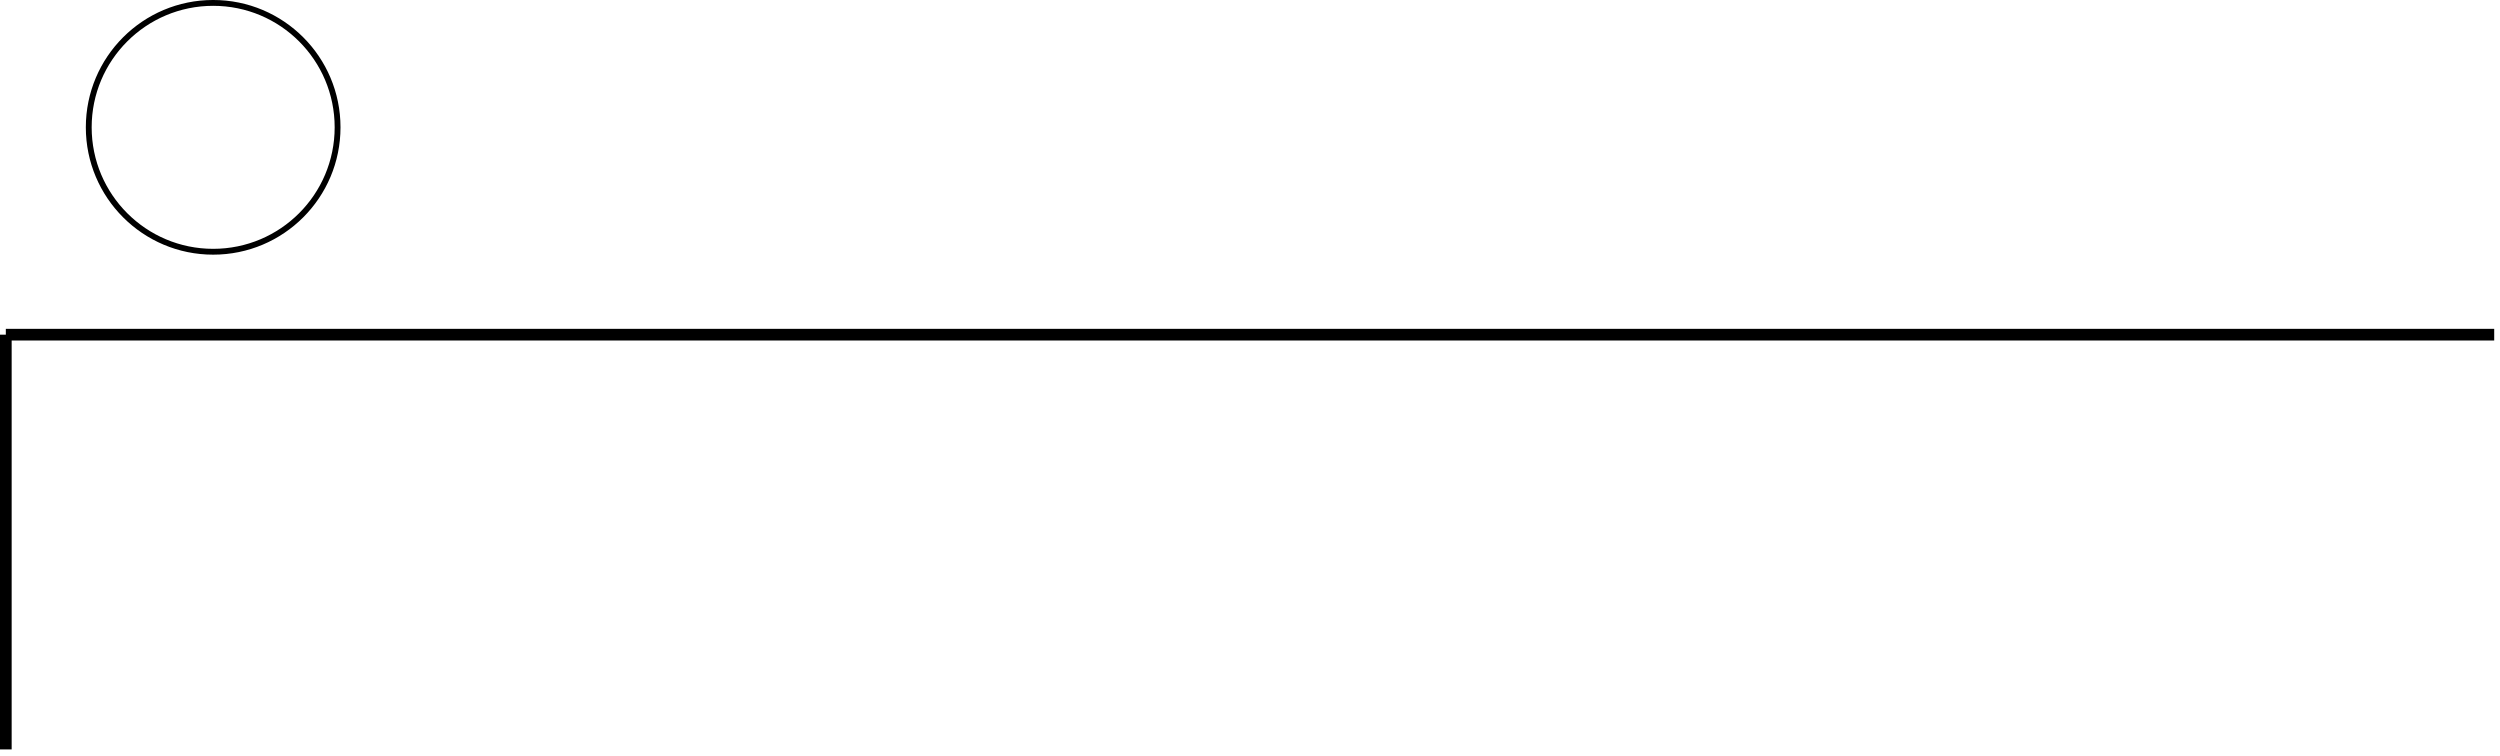
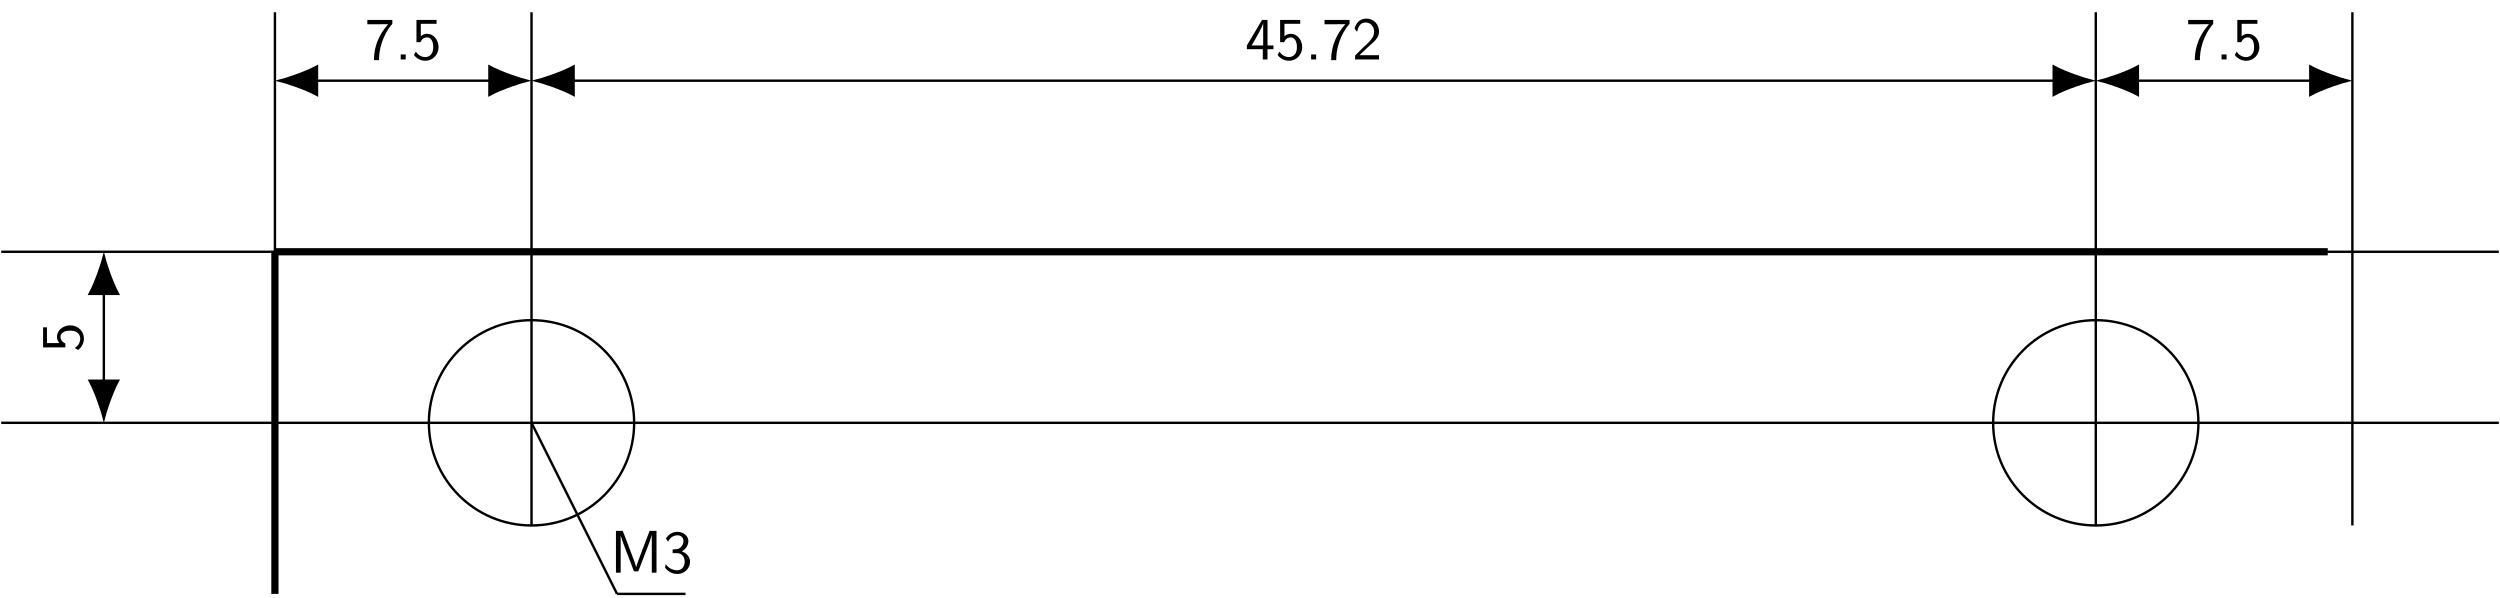
- <svg xmlns="http://www.w3.org/2000/svg" width="170.876pt" height="51.621pt" viewBox="0 0 170.876 51.621" version="1.1">
+ <svg xmlns="http://www.w3.org/2000/svg" xmlns:xlink="http://www.w3.org/1999/xlink" width="414.257pt" height="99.008pt" viewBox="0 0 414.257 99.008" version="1.1">
  <defs>
+     <g>
+       <symbol overflow="visible" id="glyph0-0">
+         <path style="stroke:none;" d="" />
+       </symbol>
+       <symbol overflow="visible" id="glyph0-1">
+         <path style="stroke:none;" d="M 2.312 -5.828 C 2.438 -5.828 2.547 -5.844 2.672 -5.844 L 3.875 -5.844 C 2.406 -4.219 1.516 -2.219 1.516 0.109 L 2.359 0.109 C 2.359 -2.875 3.781 -5.016 4.562 -5.891 L 4.562 -6.547 L 0.422 -6.547 L 0.422 -5.828 Z M 2.312 -5.828 " />
+       </symbol>
+       <symbol overflow="visible" id="glyph0-2">
+         <path style="stroke:none;" d="M 1.797 -0.828 L 0.969 -0.828 L 0.969 0 L 1.797 0 Z M 1.797 -0.828 " />
+       </symbol>
+       <symbol overflow="visible" id="glyph0-3">
+         <path style="stroke:none;" d="M 1.531 -5.906 L 4.141 -5.906 L 4.141 -6.547 L 0.812 -6.547 L 0.812 -2.859 L 1.469 -2.859 C 1.641 -3.266 2 -3.656 2.578 -3.656 C 3.047 -3.656 3.594 -3.234 3.594 -2.047 C 3.594 -0.391 2.375 -0.391 2.281 -0.391 C 1.609 -0.391 1 -0.781 0.719 -1.312 L 0.391 -0.75 C 0.797 -0.188 1.484 0.219 2.297 0.219 C 3.484 0.219 4.469 -0.766 4.469 -2.031 C 4.469 -3.266 3.625 -4.25 2.594 -4.25 C 2.188 -4.25 1.812 -4.109 1.531 -3.844 Z M 1.531 -5.906 " />
+       </symbol>
+       <symbol overflow="visible" id="glyph0-4">
+         <path style="stroke:none;" d="M 3.703 -1.703 L 4.688 -1.703 L 4.688 -2.312 L 3.703 -2.312 L 3.703 -6.547 L 2.797 -6.547 L 0.281 -2.312 L 0.281 -1.703 L 2.922 -1.703 L 2.922 0 L 3.703 0 Z M 1.062 -2.312 C 1.578 -3.172 2.984 -5.531 2.984 -6.094 L 2.984 -2.312 Z M 1.062 -2.312 " />
+       </symbol>
+       <symbol overflow="visible" id="glyph0-5">
+         <path style="stroke:none;" d="M 1.734 -1.875 L 0.5 -0.641 L 0.5 0 L 4.469 0 L 4.469 -0.703 L 2.656 -0.703 C 2.547 -0.703 2.422 -0.703 2.297 -0.703 L 1.219 -0.703 C 1.531 -0.984 2.297 -1.719 2.609 -2.016 C 2.797 -2.188 3.297 -2.609 3.484 -2.797 C 3.938 -3.234 4.469 -3.766 4.469 -4.609 C 4.469 -5.766 3.672 -6.766 2.359 -6.766 C 1.219 -6.766 0.656 -5.984 0.422 -5.125 C 0.531 -4.953 0.594 -4.891 0.609 -4.859 C 0.625 -4.844 0.734 -4.719 0.828 -4.578 C 1.031 -5.344 1.312 -6.125 2.219 -6.125 C 3.156 -6.125 3.656 -5.375 3.656 -4.594 C 3.656 -3.75 3.094 -3.188 2.5 -2.578 Z M 1.734 -1.875 " />
+       </symbol>
+       <symbol overflow="visible" id="glyph0-6">
+         <path style="stroke:none;" d="M 5.281 -3.531 C 4.938 -2.625 4.469 -1.391 4.359 -0.922 L 4.344 -0.922 C 4.297 -1.141 4.172 -1.5 4.031 -1.922 L 2.469 -6.047 L 2.125 -6.922 L 1 -6.922 L 1 0 L 1.781 0 L 1.781 -6.188 C 1.844 -5.859 2.25 -4.781 2.5 -4.094 L 3.984 -0.219 L 4.703 -0.219 L 6.031 -3.688 C 6.344 -4.5 6.438 -4.75 6.516 -4.953 C 6.609 -5.25 6.875 -5.969 6.922 -6.188 L 6.938 -6.188 L 6.938 0 L 7.719 0 L 7.719 -6.922 L 6.578 -6.922 Z M 5.281 -3.531 " />
+       </symbol>
+       <symbol overflow="visible" id="glyph0-7">
+         <path style="stroke:none;" d="M 0.922 -5.125 C 1.203 -5.828 1.859 -6.188 2.469 -6.188 C 2.984 -6.188 3.469 -5.875 3.469 -5.25 C 3.469 -4.641 3.062 -4.047 2.453 -3.906 C 2.391 -3.891 2.375 -3.891 1.672 -3.844 L 1.672 -3.234 L 2.375 -3.234 C 3.453 -3.234 3.672 -2.297 3.672 -1.797 C 3.672 -1.031 3.203 -0.391 2.438 -0.391 C 1.75 -0.391 0.969 -0.734 0.531 -1.422 L 0.422 -0.812 C 1.141 0.125 2.062 0.219 2.469 0.219 C 3.672 0.219 4.562 -0.75 4.562 -1.797 C 4.562 -2.703 3.859 -3.312 3.188 -3.531 C 3.938 -3.938 4.281 -4.609 4.281 -5.25 C 4.281 -6.094 3.453 -6.766 2.469 -6.766 C 1.703 -6.766 0.984 -6.359 0.562 -5.656 Z M 0.922 -5.125 " />
+       </symbol>
+       <symbol overflow="visible" id="glyph1-0">
+         <path style="stroke:none;" d="" />
+       </symbol>
+       <symbol overflow="visible" id="glyph1-1">
+         <path style="stroke:none;" d="M -5.906 -1.531 L -5.906 -4.141 L -6.547 -4.141 L -6.547 -0.812 L -2.859 -0.812 L -2.859 -1.469 C -3.266 -1.641 -3.656 -2 -3.656 -2.578 C -3.656 -3.047 -3.234 -3.594 -2.047 -3.594 C -0.391 -3.594 -0.391 -2.375 -0.391 -2.281 C -0.391 -1.609 -0.781 -1 -1.312 -0.719 L -0.75 -0.391 C -0.188 -0.797 0.219 -1.484 0.219 -2.297 C 0.219 -3.484 -0.766 -4.469 -2.031 -4.469 C -3.266 -4.469 -4.25 -3.625 -4.25 -2.594 C -4.25 -2.188 -4.109 -1.812 -3.844 -1.531 Z M -5.906 -1.531 " />
+       </symbol>
+     </g>
    <clipPath id="clip1">
-       <path d="M 0 22 L 170.875 22 L 170.875 24 L 0 24 Z M 0 22 " />
+       <path d="M 44 41 L 47 41 L 47 99.008 L 44 99.008 Z M 44 41 " />
    </clipPath>
    <clipPath id="clip2">
-       <path d="M 0 22 L 1 22 L 1 51.621 L 0 51.621 Z M 0 22 " />
+       <path d="M 0 41 L 414.258 41 L 414.258 42 L 0 42 Z M 0 41 " />
+     </clipPath>
+     <clipPath id="clip3">
+       <path d="M 0 69 L 414.258 69 L 414.258 71 L 0 71 Z M 0 69 " />
+     </clipPath>
+     <clipPath id="clip4">
+       <path d="M 82 64 L 108 64 L 108 99.008 L 82 99.008 Z M 82 64 " />
    </clipPath>
  </defs>
  <g id="surface1">
+     <path style="fill:none;stroke-width:1.196;stroke-linecap:butt;stroke-linejoin:miter;stroke:rgb(0%,0%,0%);stroke-opacity:1;stroke-miterlimit:10;" d="M 0.001 -0.002 L 340.161 -0.002 " transform="matrix(1,0,0,-1,45.554,41.717)" />
    <g clip-path="url(#clip1)" clip-rule="nonzero">
-       <path style="fill:none;stroke-width:0.797;stroke-linecap:butt;stroke-linejoin:miter;stroke:rgb(0%,0%,0%);stroke-opacity:1;stroke-miterlimit:10;" d="M 0 0.001 L 170.082 0.001 " transform="matrix(1,0,0,-1,0.398,22.876)" />
+       <path style="fill:none;stroke-width:1.196;stroke-linecap:butt;stroke-linejoin:miter;stroke:rgb(0%,0%,0%);stroke-opacity:1;stroke-miterlimit:10;" d="M 0.001 -0.002 L 0.001 -56.693 " transform="matrix(1,0,0,-1,45.554,41.717)" />
    </g>
+     <path style="fill:none;stroke-width:0.399;stroke-linecap:butt;stroke-linejoin:miter;stroke:rgb(0%,0%,0%);stroke-opacity:1;stroke-miterlimit:10;" d="M 59.528 -28.346 C 59.528 -18.955 51.915 -11.338 42.52 -11.338 C 33.126 -11.338 25.512 -18.955 25.512 -28.346 C 25.512 -37.74 33.126 -45.353 42.52 -45.353 C 51.915 -45.353 59.528 -37.74 59.528 -28.346 Z M 59.528 -28.346 " transform="matrix(1,0,0,-1,45.554,41.717)" />
+     <path style="fill:none;stroke-width:0.399;stroke-linecap:butt;stroke-linejoin:miter;stroke:rgb(0%,0%,0%);stroke-opacity:1;stroke-miterlimit:10;" d="M 318.731 -28.346 C 318.731 -18.955 311.118 -11.338 301.723 -11.338 C 292.329 -11.338 284.716 -18.955 284.716 -28.346 C 284.716 -37.74 292.329 -45.353 301.723 -45.353 C 311.118 -45.353 318.731 -37.74 318.731 -28.346 Z M 318.731 -28.346 " transform="matrix(1,0,0,-1,45.554,41.717)" />
+     <path style="fill:none;stroke-width:0.399;stroke-linecap:butt;stroke-linejoin:miter;stroke:rgb(0%,0%,0%);stroke-opacity:1;stroke-miterlimit:10;" d="M 0.001 39.686 L 0.001 -45.353 " transform="matrix(1,0,0,-1,45.554,41.717)" />
+     <path style="fill:none;stroke-width:0.399;stroke-linecap:butt;stroke-linejoin:miter;stroke:rgb(0%,0%,0%);stroke-opacity:1;stroke-miterlimit:10;" d="M 42.52 39.686 L 42.52 -45.353 " transform="matrix(1,0,0,-1,45.554,41.717)" />
+     <path style="fill:none;stroke-width:0.399;stroke-linecap:butt;stroke-linejoin:miter;stroke:rgb(0%,0%,0%);stroke-opacity:1;stroke-miterlimit:10;" d="M 301.723 39.686 L 301.723 -45.353 " transform="matrix(1,0,0,-1,45.554,41.717)" />
+     <path style="fill:none;stroke-width:0.399;stroke-linecap:butt;stroke-linejoin:miter;stroke:rgb(0%,0%,0%);stroke-opacity:1;stroke-miterlimit:10;" d="M 344.243 39.686 L 344.243 -45.353 " transform="matrix(1,0,0,-1,45.554,41.717)" />
    <g clip-path="url(#clip2)" clip-rule="nonzero">
-       <path style="fill:none;stroke-width:0.797;stroke-linecap:butt;stroke-linejoin:miter;stroke:rgb(0%,0%,0%);stroke-opacity:1;stroke-miterlimit:10;" d="M 0 0.001 L 0 -28.347 " transform="matrix(1,0,0,-1,0.398,22.876)" />
+       <path style="fill:none;stroke-width:0.399;stroke-linecap:butt;stroke-linejoin:miter;stroke:rgb(0%,0%,0%);stroke-opacity:1;stroke-miterlimit:10;" d="M -45.355 -0.002 L 368.509 -0.002 " transform="matrix(1,0,0,-1,45.554,41.717)" />
    </g>
-     <path style="fill:none;stroke-width:0.399;stroke-linecap:butt;stroke-linejoin:miter;stroke:rgb(0%,0%,0%);stroke-opacity:1;stroke-miterlimit:10;" d="M 22.676 14.173 C 22.676 18.872 18.872 22.677 14.172 22.677 C 9.477 22.677 5.668 18.872 5.668 14.173 C 5.668 9.478 9.477 5.669 14.172 5.669 C 18.872 5.669 22.676 9.478 22.676 14.173 Z M 22.676 14.173 " transform="matrix(1,0,0,-1,0.398,22.876)" />
+     <g clip-path="url(#clip3)" clip-rule="nonzero">
+       <path style="fill:none;stroke-width:0.399;stroke-linecap:butt;stroke-linejoin:miter;stroke:rgb(0%,0%,0%);stroke-opacity:1;stroke-miterlimit:10;" d="M -45.355 -28.346 L 368.509 -28.346 " transform="matrix(1,0,0,-1,45.554,41.717)" />
+     </g>
+     <path style="fill:none;stroke-width:0.399;stroke-linecap:butt;stroke-linejoin:miter;stroke:rgb(0%,0%,0%);stroke-opacity:1;stroke-miterlimit:10;" d="M 6.973 28.346 L 35.548 28.346 " transform="matrix(1,0,0,-1,45.554,41.717)" />
+     <path style="fill-rule:nonzero;fill:rgb(0%,0%,0%);fill-opacity:1;stroke-width:0.399;stroke-linecap:butt;stroke-linejoin:miter;stroke:rgb(0%,0%,0%);stroke-opacity:1;stroke-miterlimit:10;" d="M 6.153 0.001 C 5.395 0.184 2.075 1.216 0.001 2.345 L 0.001 -2.343 C 2.075 -1.218 5.395 -0.183 6.153 0.001 Z M 6.153 0.001 " transform="matrix(-1,0,0,1,52.52789,13.37021)" />
+     <path style="fill-rule:nonzero;fill:rgb(0%,0%,0%);fill-opacity:1;stroke-width:0.399;stroke-linecap:butt;stroke-linejoin:miter;stroke:rgb(0%,0%,0%);stroke-opacity:1;stroke-miterlimit:10;" d="M 6.154 -0.001 C 5.396 0.183 2.075 1.218 0.001 2.343 L 0.001 -2.345 C 2.075 -1.216 5.396 -0.184 6.154 -0.001 Z M 6.154 -0.001 " transform="matrix(1,0,0,-1,81.10031,13.37021)" />
+     <g style="fill:rgb(0%,0%,0%);fill-opacity:1;">
+       <use xlink:href="#glyph0-1" x="60.448" y="9.851" />
+       <use xlink:href="#glyph0-2" x="65.429" y="9.851" />
+       <use xlink:href="#glyph0-3" x="68.197" y="9.851" />
+     </g>
+     <path style="fill:none;stroke-width:0.399;stroke-linecap:butt;stroke-linejoin:miter;stroke:rgb(0%,0%,0%);stroke-opacity:1;stroke-miterlimit:10;" d="M 49.493 28.346 L 294.751 28.346 " transform="matrix(1,0,0,-1,45.554,41.717)" />
+     <path style="fill-rule:nonzero;fill:rgb(0%,0%,0%);fill-opacity:1;stroke-width:0.399;stroke-linecap:butt;stroke-linejoin:miter;stroke:rgb(0%,0%,0%);stroke-opacity:1;stroke-miterlimit:10;" d="M 6.154 0.001 C 5.396 0.184 2.075 1.216 0.001 2.345 L 0.001 -2.343 C 2.075 -1.218 5.396 -0.183 6.154 0.001 Z M 6.154 0.001 " transform="matrix(-1,0,0,1,95.0481,13.37021)" />
+     <path style="fill-rule:nonzero;fill:rgb(0%,0%,0%);fill-opacity:1;stroke-width:0.399;stroke-linecap:butt;stroke-linejoin:miter;stroke:rgb(0%,0%,0%);stroke-opacity:1;stroke-miterlimit:10;" d="M 6.153 -0.001 C 5.396 0.183 2.075 1.218 0.001 2.343 L 0.001 -2.345 C 2.075 -1.216 5.396 -0.184 6.153 -0.001 Z M 6.153 -0.001 " transform="matrix(1,0,0,-1,340.3037,13.37021)" />
+     <g style="fill:rgb(0%,0%,0%);fill-opacity:1;">
+       <use xlink:href="#glyph0-4" x="206.327" y="9.851" />
+       <use xlink:href="#glyph0-3" x="211.308" y="9.851" />
+       <use xlink:href="#glyph0-2" x="216.29" y="9.851" />
+       <use xlink:href="#glyph0-1" x="219.057" y="9.851" />
+       <use xlink:href="#glyph0-5" x="224.039" y="9.851" />
+     </g>
+     <path style="fill:none;stroke-width:0.399;stroke-linecap:butt;stroke-linejoin:miter;stroke:rgb(0%,0%,0%);stroke-opacity:1;stroke-miterlimit:10;" d="M 308.696 28.346 L 337.27 28.346 " transform="matrix(1,0,0,-1,45.554,41.717)" />
+     <path style="fill-rule:nonzero;fill:rgb(0%,0%,0%);fill-opacity:1;stroke-width:0.399;stroke-linecap:butt;stroke-linejoin:miter;stroke:rgb(0%,0%,0%);stroke-opacity:1;stroke-miterlimit:10;" d="M 6.154 0.001 C 5.396 0.184 2.076 1.216 0.001 2.345 L 0.001 -2.343 C 2.076 -1.218 5.396 -0.183 6.154 0.001 Z M 6.154 0.001 " transform="matrix(-1,0,0,1,354.2514,13.37021)" />
+     <path style="fill-rule:nonzero;fill:rgb(0%,0%,0%);fill-opacity:1;stroke-width:0.399;stroke-linecap:butt;stroke-linejoin:miter;stroke:rgb(0%,0%,0%);stroke-opacity:1;stroke-miterlimit:10;" d="M 6.153 -0.001 C 5.395 0.183 2.075 1.218 0 2.343 L 0 -2.345 C 2.075 -1.216 5.395 -0.184 6.153 -0.001 Z M 6.153 -0.001 " transform="matrix(1,0,0,-1,382.8238,13.37021)" />
+     <g style="fill:rgb(0%,0%,0%);fill-opacity:1;">
+       <use xlink:href="#glyph0-1" x="362.168" y="9.851" />
+       <use xlink:href="#glyph0-2" x="367.149" y="9.851" />
+       <use xlink:href="#glyph0-3" x="369.917" y="9.851" />
+     </g>
+     <path style="fill:none;stroke-width:0.399;stroke-linecap:butt;stroke-linejoin:miter;stroke:rgb(0%,0%,0%);stroke-opacity:1;stroke-miterlimit:10;" d="M -28.347 -6.974 L -28.347 -21.373 " transform="matrix(1,0,0,-1,45.554,41.717)" />
+     <path style="fill-rule:nonzero;fill:rgb(0%,0%,0%);fill-opacity:1;stroke-width:0.399;stroke-linecap:butt;stroke-linejoin:miter;stroke:rgb(0%,0%,0%);stroke-opacity:1;stroke-miterlimit:10;" d="M 6.152 0 C 5.398 0.184 2.078 1.219 -0.001 2.344 L -0.001 -2.344 C 2.078 -1.219 5.398 -0.183 6.152 0 Z M 6.152 0 " transform="matrix(0,-1,-1,0,17.20721,48.69089)" />
+     <path style="fill-rule:nonzero;fill:rgb(0%,0%,0%);fill-opacity:1;stroke-width:0.399;stroke-linecap:butt;stroke-linejoin:miter;stroke:rgb(0%,0%,0%);stroke-opacity:1;stroke-miterlimit:10;" d="M 6.152 -0 C 5.398 0.183 2.074 1.219 -0 2.344 L -0 -2.344 C 2.074 -1.219 5.398 -0.184 6.152 -0 Z M 6.152 -0 " transform="matrix(0,1,1,0,17.20721,63.0899)" />
+     <g style="fill:rgb(0%,0%,0%);fill-opacity:1;">
+       <use xlink:href="#glyph1-1" x="13.687" y="58.381" />
+     </g>
+     <g clip-path="url(#clip4)" clip-rule="nonzero">
+       <path style="fill:none;stroke-width:0.399;stroke-linecap:butt;stroke-linejoin:miter;stroke:rgb(0%,0%,0%);stroke-opacity:1;stroke-miterlimit:10;" d="M 42.52 -28.346 L 56.692 -56.693 " transform="matrix(1,0,0,-1,45.554,41.717)" />
+     </g>
+     <path style="fill:none;stroke-width:0.399;stroke-linecap:butt;stroke-linejoin:miter;stroke:rgb(0%,0%,0%);stroke-opacity:1;stroke-miterlimit:10;" d="M 56.692 -56.693 L 68.032 -56.693 " transform="matrix(1,0,0,-1,45.554,41.717)" />
+     <g style="fill:rgb(0%,0%,0%);fill-opacity:1;">
+       <use xlink:href="#glyph0-6" x="101.066" y="94.89" />
+       <use xlink:href="#glyph0-7" x="109.783" y="94.89" />
+     </g>
  </g>
</svg>
